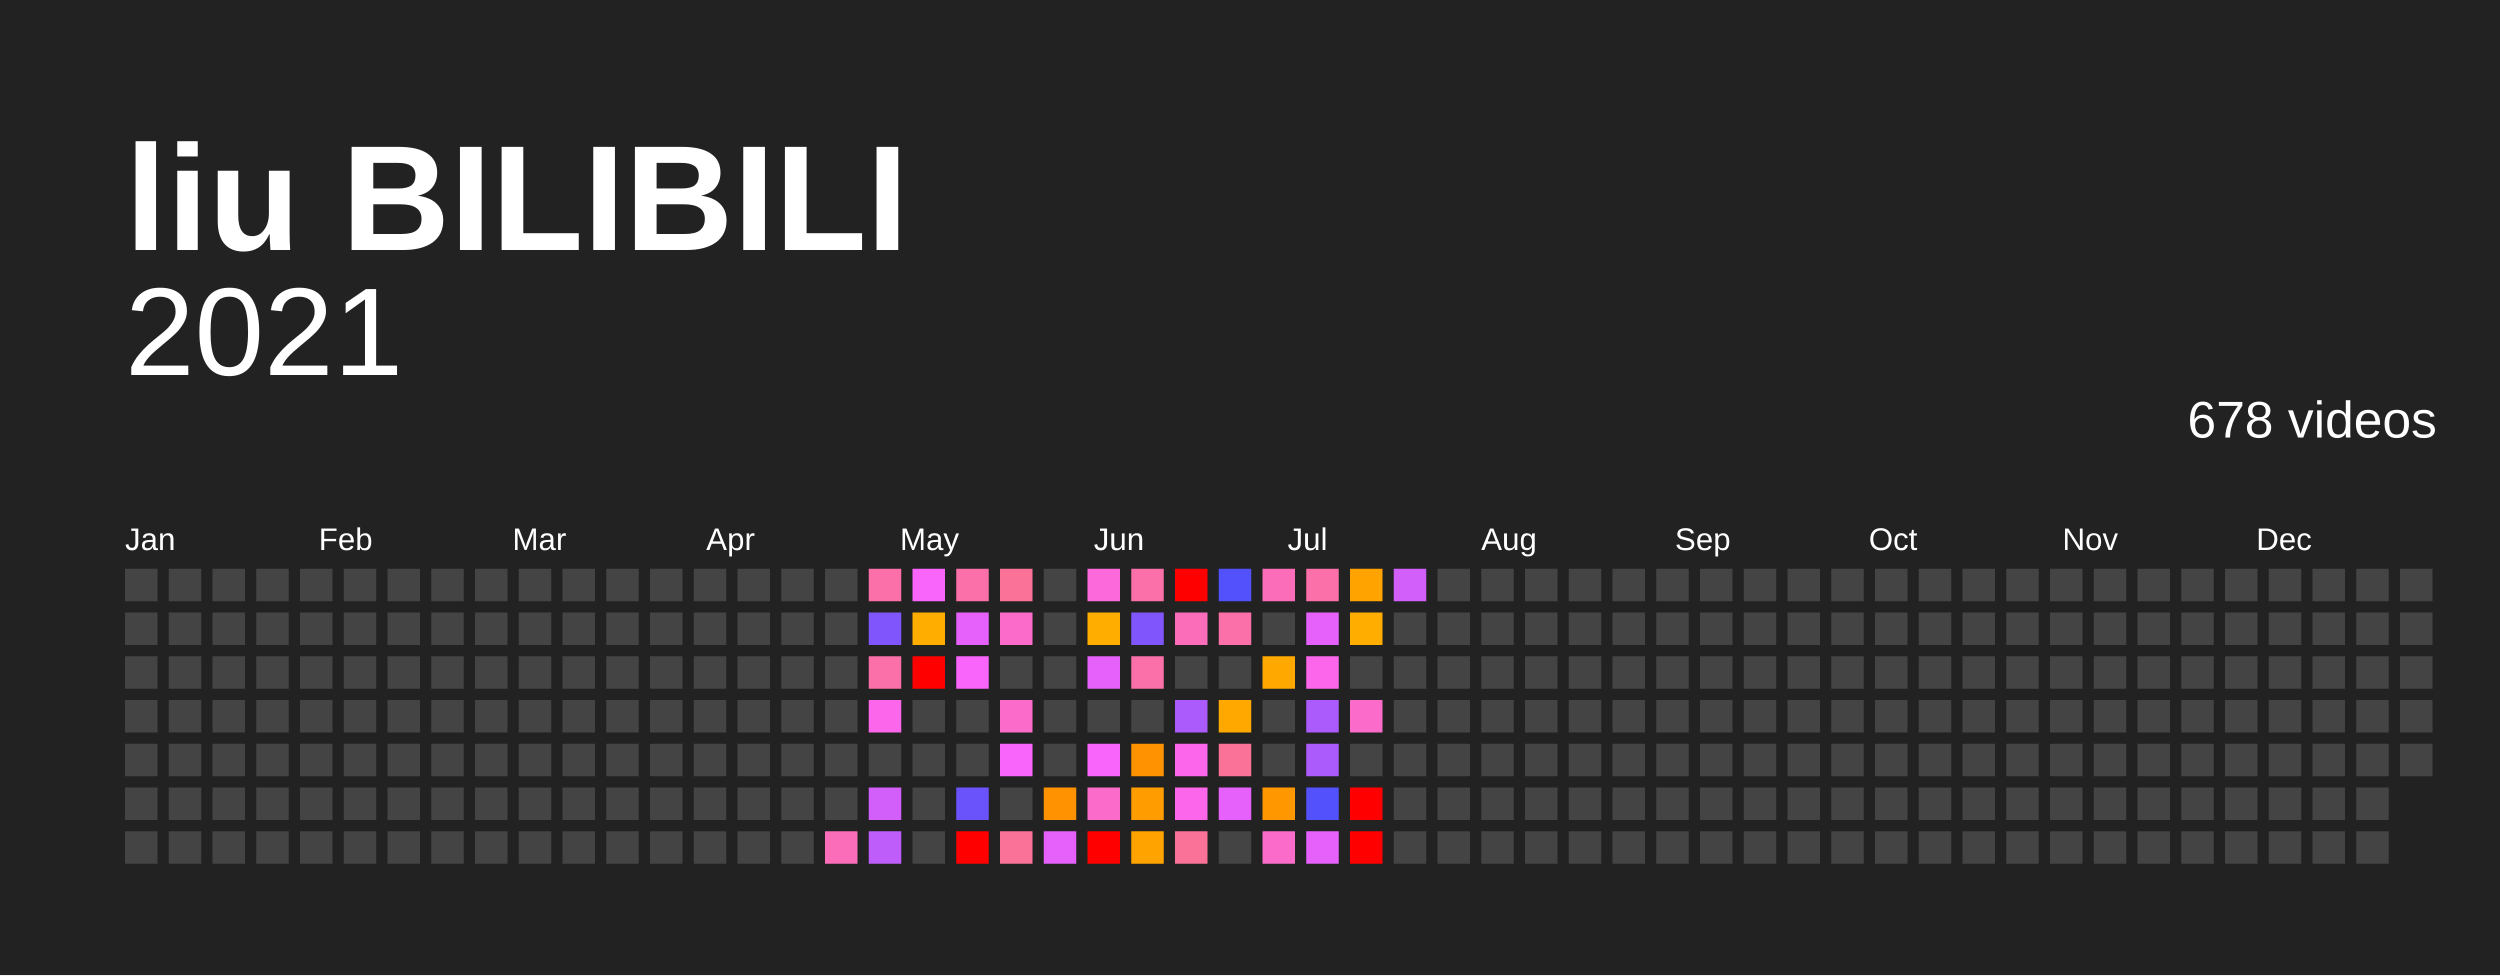
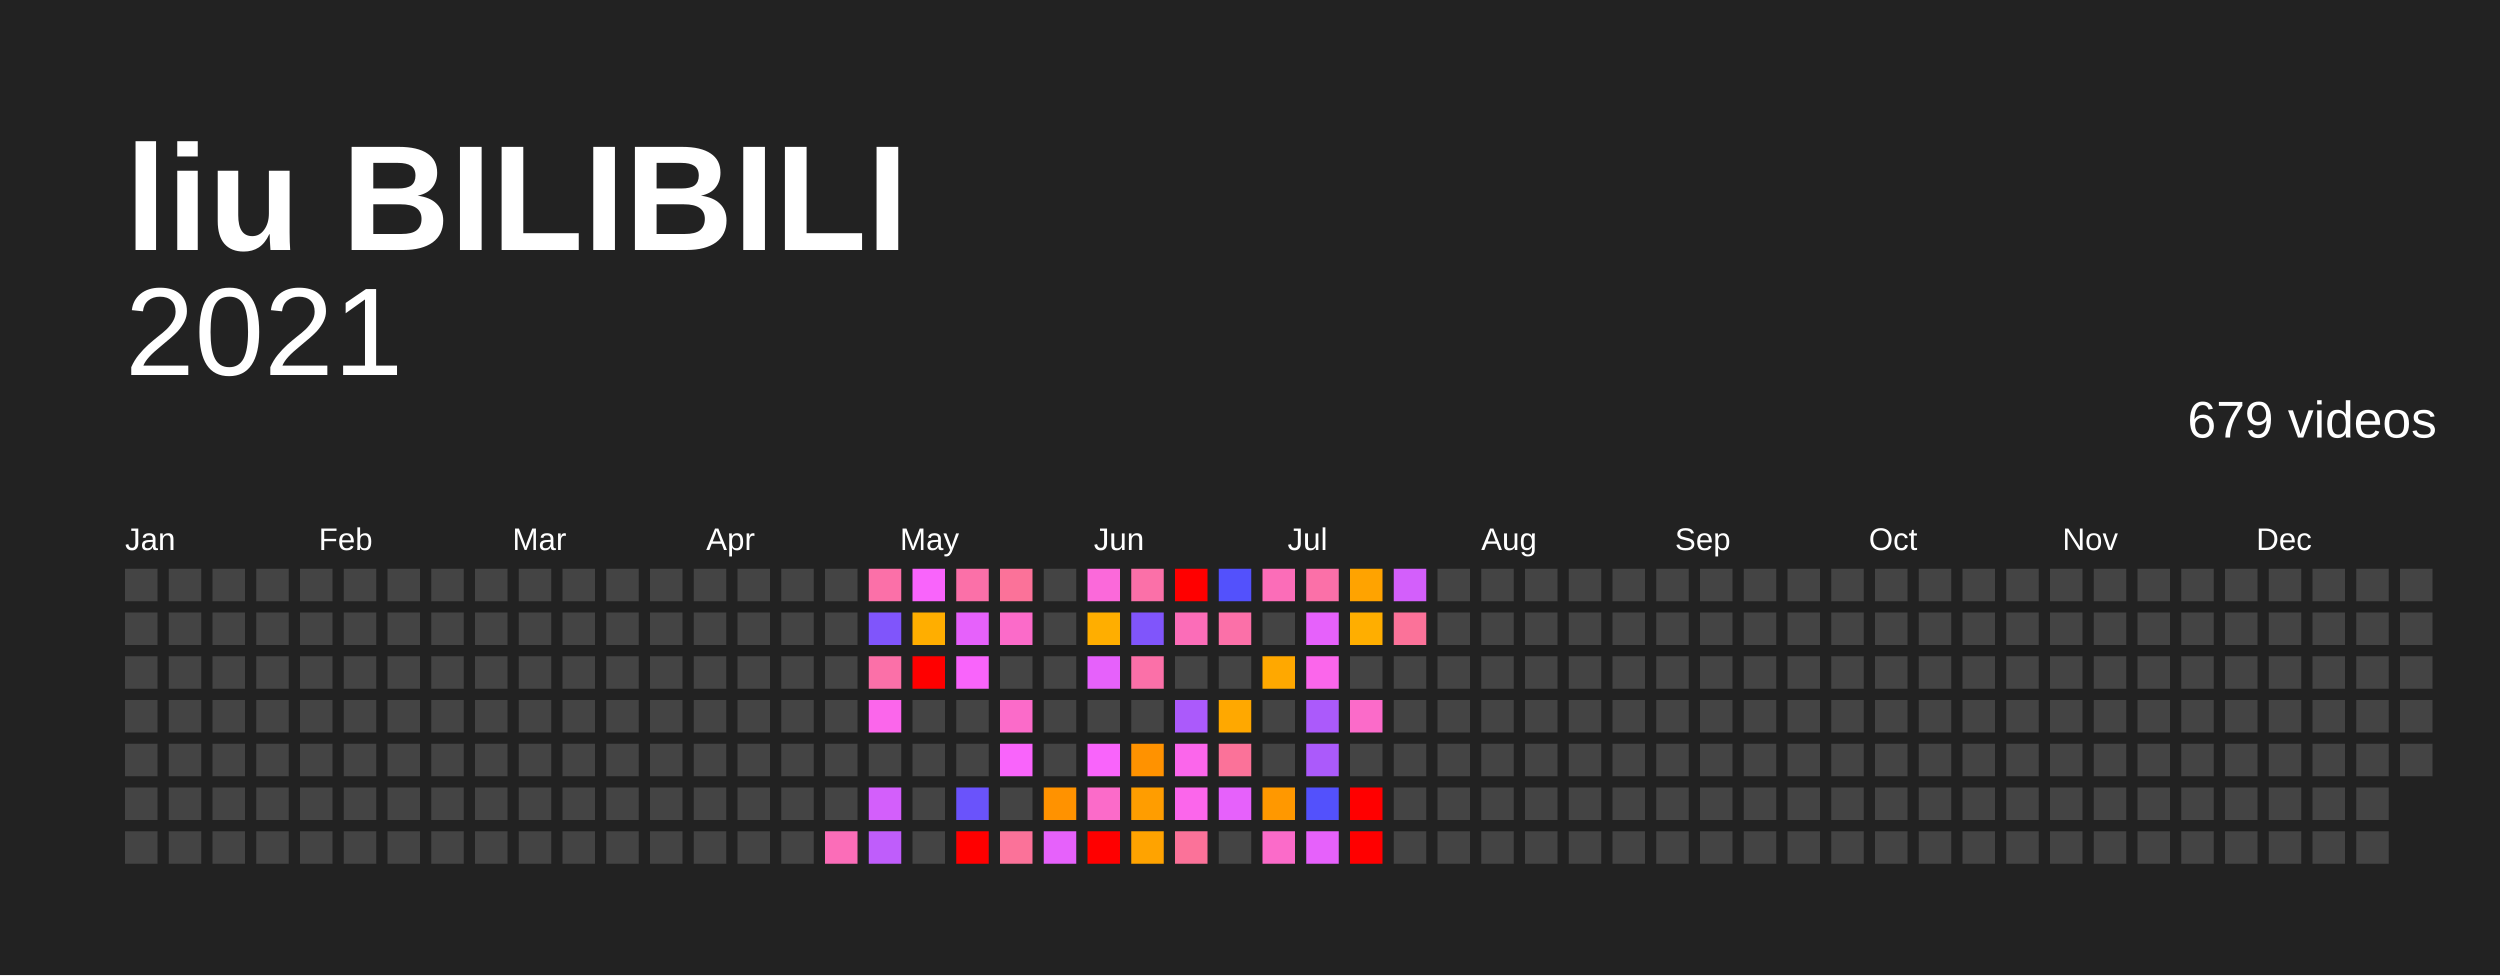
<svg xmlns="http://www.w3.org/2000/svg" baseProfile="full" height="78mm" version="1.1" viewBox="0,0,200,78" width="200mm">
  <defs />
  <rect fill="#222222" height="78" width="200" x="0" y="0" />
  <text fill="#FFFFFF" style="font-size:12px; font-family:Arial; font-weight:bold;" x="10" y="20">liu BILIBILI</text>
  <text alignment-baseline="hanging" fill="#FFFFFF" style="font-size:10.0px; font-family:Arial;" x="10" y="30">2021</text>
-   <text alignment-baseline="hanging" fill="#FFFFFF" style="font-size:4.125px; font-family:Arial;" x="175" y="35">678 videos</text>
+   <text alignment-baseline="hanging" fill="#FFFFFF" style="font-size:4.125px; font-family:Arial;" x="175" y="35">679 videos</text>
  <text fill="#FFFFFF" style="font-size:2.5px; font-family:Arial" x="10.0" y="44">Jan</text>
  <text fill="#FFFFFF" style="font-size:2.5px; font-family:Arial" x="25.5" y="44">Feb</text>
  <text fill="#FFFFFF" style="font-size:2.5px; font-family:Arial" x="41.0" y="44">Mar</text>
  <text fill="#FFFFFF" style="font-size:2.5px; font-family:Arial" x="56.5" y="44">Apr</text>
  <text fill="#FFFFFF" style="font-size:2.5px; font-family:Arial" x="72.0" y="44">May</text>
  <text fill="#FFFFFF" style="font-size:2.5px; font-family:Arial" x="87.5" y="44">Jun</text>
  <text fill="#FFFFFF" style="font-size:2.5px; font-family:Arial" x="103.0" y="44">Jul</text>
  <text fill="#FFFFFF" style="font-size:2.5px; font-family:Arial" x="118.5" y="44">Aug</text>
  <text fill="#FFFFFF" style="font-size:2.5px; font-family:Arial" x="134.0" y="44">Sep</text>
  <text fill="#FFFFFF" style="font-size:2.5px; font-family:Arial" x="149.5" y="44">Oct</text>
  <text fill="#FFFFFF" style="font-size:2.5px; font-family:Arial" x="165.0" y="44">Nov</text>
  <text fill="#FFFFFF" style="font-size:2.5px; font-family:Arial" x="180.5" y="44">Dec</text>
  <rect fill="#444444" height="2.6" width="2.6" x="10.0" y="45.5" />
  <rect fill="#444444" height="2.6" width="2.6" x="10.0" y="49.0" />
  <rect fill="#444444" height="2.6" width="2.6" x="10.0" y="52.5" />
  <rect fill="#444444" height="2.6" width="2.6" x="10.0" y="56.0" />
  <rect fill="#444444" height="2.6" width="2.6" x="10.0" y="59.5" />
  <rect fill="#444444" height="2.6" width="2.6" x="10.0" y="63.0" />
  <rect fill="#444444" height="2.6" width="2.6" x="10.0" y="66.5" />
  <rect fill="#444444" height="2.6" width="2.6" x="13.5" y="45.5" />
  <rect fill="#444444" height="2.6" width="2.6" x="13.5" y="49.0" />
  <rect fill="#444444" height="2.6" width="2.6" x="13.5" y="52.5" />
  <rect fill="#444444" height="2.6" width="2.6" x="13.5" y="56.0" />
  <rect fill="#444444" height="2.6" width="2.6" x="13.5" y="59.5" />
  <rect fill="#444444" height="2.6" width="2.6" x="13.5" y="63.0" />
  <rect fill="#444444" height="2.6" width="2.6" x="13.5" y="66.5" />
  <rect fill="#444444" height="2.6" width="2.6" x="17.0" y="45.5" />
  <rect fill="#444444" height="2.6" width="2.6" x="17.0" y="49.0" />
  <rect fill="#444444" height="2.6" width="2.6" x="17.0" y="52.5" />
  <rect fill="#444444" height="2.6" width="2.6" x="17.0" y="56.0" />
  <rect fill="#444444" height="2.6" width="2.6" x="17.0" y="59.5" />
  <rect fill="#444444" height="2.6" width="2.6" x="17.0" y="63.0" />
  <rect fill="#444444" height="2.6" width="2.6" x="17.0" y="66.5" />
  <rect fill="#444444" height="2.6" width="2.6" x="20.5" y="45.5" />
  <rect fill="#444444" height="2.6" width="2.6" x="20.5" y="49.0" />
  <rect fill="#444444" height="2.6" width="2.6" x="20.5" y="52.5" />
  <rect fill="#444444" height="2.6" width="2.6" x="20.5" y="56.0" />
  <rect fill="#444444" height="2.6" width="2.6" x="20.5" y="59.5" />
  <rect fill="#444444" height="2.6" width="2.6" x="20.5" y="63.0" />
  <rect fill="#444444" height="2.6" width="2.6" x="20.5" y="66.5" />
  <rect fill="#444444" height="2.6" width="2.6" x="24.0" y="45.5" />
  <rect fill="#444444" height="2.6" width="2.6" x="24.0" y="49.0" />
  <rect fill="#444444" height="2.6" width="2.6" x="24.0" y="52.5" />
  <rect fill="#444444" height="2.6" width="2.6" x="24.0" y="56.0" />
  <rect fill="#444444" height="2.6" width="2.6" x="24.0" y="59.5" />
  <rect fill="#444444" height="2.6" width="2.6" x="24.0" y="63.0" />
  <rect fill="#444444" height="2.6" width="2.6" x="24.0" y="66.5" />
  <rect fill="#444444" height="2.6" width="2.6" x="27.5" y="45.5" />
  <rect fill="#444444" height="2.6" width="2.6" x="27.5" y="49.0" />
  <rect fill="#444444" height="2.6" width="2.6" x="27.5" y="52.5" />
  <rect fill="#444444" height="2.6" width="2.6" x="27.5" y="56.0" />
  <rect fill="#444444" height="2.6" width="2.6" x="27.5" y="59.5" />
  <rect fill="#444444" height="2.6" width="2.6" x="27.5" y="63.0" />
  <rect fill="#444444" height="2.6" width="2.6" x="27.5" y="66.5" />
  <rect fill="#444444" height="2.6" width="2.6" x="31.0" y="45.5" />
  <rect fill="#444444" height="2.6" width="2.6" x="31.0" y="49.0" />
  <rect fill="#444444" height="2.6" width="2.6" x="31.0" y="52.5" />
  <rect fill="#444444" height="2.6" width="2.6" x="31.0" y="56.0" />
  <rect fill="#444444" height="2.6" width="2.6" x="31.0" y="59.5" />
  <rect fill="#444444" height="2.6" width="2.6" x="31.0" y="63.0" />
  <rect fill="#444444" height="2.6" width="2.6" x="31.0" y="66.5" />
  <rect fill="#444444" height="2.6" width="2.6" x="34.5" y="45.5" />
  <rect fill="#444444" height="2.6" width="2.6" x="34.5" y="49.0" />
  <rect fill="#444444" height="2.6" width="2.6" x="34.5" y="52.5" />
  <rect fill="#444444" height="2.6" width="2.6" x="34.5" y="56.0" />
  <rect fill="#444444" height="2.6" width="2.6" x="34.5" y="59.5" />
  <rect fill="#444444" height="2.6" width="2.6" x="34.5" y="63.0" />
  <rect fill="#444444" height="2.6" width="2.6" x="34.5" y="66.5" />
  <rect fill="#444444" height="2.6" width="2.6" x="38.0" y="45.5" />
  <rect fill="#444444" height="2.6" width="2.6" x="38.0" y="49.0" />
  <rect fill="#444444" height="2.6" width="2.6" x="38.0" y="52.5" />
  <rect fill="#444444" height="2.6" width="2.6" x="38.0" y="56.0" />
  <rect fill="#444444" height="2.6" width="2.6" x="38.0" y="59.5" />
  <rect fill="#444444" height="2.6" width="2.6" x="38.0" y="63.0" />
  <rect fill="#444444" height="2.6" width="2.6" x="38.0" y="66.5" />
  <rect fill="#444444" height="2.6" width="2.6" x="41.5" y="45.5" />
  <rect fill="#444444" height="2.6" width="2.6" x="41.5" y="49.0" />
  <rect fill="#444444" height="2.6" width="2.6" x="41.5" y="52.5" />
  <rect fill="#444444" height="2.6" width="2.6" x="41.5" y="56.0" />
  <rect fill="#444444" height="2.6" width="2.6" x="41.5" y="59.5" />
  <rect fill="#444444" height="2.6" width="2.6" x="41.5" y="63.0" />
  <rect fill="#444444" height="2.6" width="2.6" x="41.5" y="66.5" />
  <rect fill="#444444" height="2.6" width="2.6" x="45.0" y="45.5" />
  <rect fill="#444444" height="2.6" width="2.6" x="45.0" y="49.0" />
  <rect fill="#444444" height="2.6" width="2.6" x="45.0" y="52.5" />
  <rect fill="#444444" height="2.6" width="2.6" x="45.0" y="56.0" />
  <rect fill="#444444" height="2.6" width="2.6" x="45.0" y="59.5" />
  <rect fill="#444444" height="2.6" width="2.6" x="45.0" y="63.0" />
  <rect fill="#444444" height="2.6" width="2.6" x="45.0" y="66.5" />
  <rect fill="#444444" height="2.6" width="2.6" x="48.5" y="45.5" />
  <rect fill="#444444" height="2.6" width="2.6" x="48.5" y="49.0" />
  <rect fill="#444444" height="2.6" width="2.6" x="48.5" y="52.5" />
  <rect fill="#444444" height="2.6" width="2.6" x="48.5" y="56.0" />
  <rect fill="#444444" height="2.6" width="2.6" x="48.5" y="59.5" />
  <rect fill="#444444" height="2.6" width="2.6" x="48.5" y="63.0" />
  <rect fill="#444444" height="2.6" width="2.6" x="48.5" y="66.5" />
  <rect fill="#444444" height="2.6" width="2.6" x="52.0" y="45.5" />
  <rect fill="#444444" height="2.6" width="2.6" x="52.0" y="49.0" />
  <rect fill="#444444" height="2.6" width="2.6" x="52.0" y="52.5" />
  <rect fill="#444444" height="2.6" width="2.6" x="52.0" y="56.0" />
  <rect fill="#444444" height="2.6" width="2.6" x="52.0" y="59.5" />
  <rect fill="#444444" height="2.6" width="2.6" x="52.0" y="63.0" />
  <rect fill="#444444" height="2.6" width="2.6" x="52.0" y="66.5" />
  <rect fill="#444444" height="2.6" width="2.6" x="55.5" y="45.5" />
  <rect fill="#444444" height="2.6" width="2.6" x="55.5" y="49.0" />
  <rect fill="#444444" height="2.6" width="2.6" x="55.5" y="52.5" />
  <rect fill="#444444" height="2.6" width="2.6" x="55.5" y="56.0" />
  <rect fill="#444444" height="2.6" width="2.6" x="55.5" y="59.5" />
  <rect fill="#444444" height="2.6" width="2.6" x="55.5" y="63.0" />
  <rect fill="#444444" height="2.6" width="2.6" x="55.5" y="66.5" />
  <rect fill="#444444" height="2.6" width="2.6" x="59.0" y="45.5" />
  <rect fill="#444444" height="2.6" width="2.6" x="59.0" y="49.0" />
  <rect fill="#444444" height="2.6" width="2.6" x="59.0" y="52.5" />
  <rect fill="#444444" height="2.6" width="2.6" x="59.0" y="56.0" />
  <rect fill="#444444" height="2.6" width="2.6" x="59.0" y="59.5" />
  <rect fill="#444444" height="2.6" width="2.6" x="59.0" y="63.0" />
  <rect fill="#444444" height="2.6" width="2.6" x="59.0" y="66.5" />
  <rect fill="#444444" height="2.6" width="2.6" x="62.5" y="45.5" />
  <rect fill="#444444" height="2.6" width="2.6" x="62.5" y="49.0" />
  <rect fill="#444444" height="2.6" width="2.6" x="62.5" y="52.5" />
  <rect fill="#444444" height="2.6" width="2.6" x="62.5" y="56.0" />
  <rect fill="#444444" height="2.6" width="2.6" x="62.5" y="59.5" />
  <rect fill="#444444" height="2.6" width="2.6" x="62.5" y="63.0" />
  <rect fill="#444444" height="2.6" width="2.6" x="62.5" y="66.5" />
  <rect fill="#444444" height="2.6" width="2.6" x="66.0" y="45.5" />
  <rect fill="#444444" height="2.6" width="2.6" x="66.0" y="49.0" />
  <rect fill="#444444" height="2.6" width="2.6" x="66.0" y="52.5" />
  <rect fill="#444444" height="2.6" width="2.6" x="66.0" y="56.0" />
  <rect fill="#444444" height="2.6" width="2.6" x="66.0" y="59.5" />
  <rect fill="#444444" height="2.6" width="2.6" x="66.0" y="63.0" />
  <rect fill="#fb6db8" height="2.6" width="2.6" x="66.0" y="66.5" />
  <rect fill="#fb70a8" height="2.6" width="2.6" x="69.5" y="45.5" />
  <rect fill="#8055fb" height="2.6" width="2.6" x="69.5" y="49.0" />
  <rect fill="#fb70a8" height="2.6" width="2.6" x="69.5" y="52.5" />
  <rect fill="#fb66eb" height="2.6" width="2.6" x="69.5" y="56.0" />
  <rect fill="#444444" height="2.6" width="2.6" x="69.5" y="59.5" />
  <rect fill="#d35ffb" height="2.6" width="2.6" x="69.5" y="63.0" />
  <rect fill="#bf5dfb" height="2.6" width="2.6" x="69.5" y="66.5" />
  <rect fill="#f964fb" height="2.6" width="2.6" x="73.0" y="45.5" />
  <rect fill="#ffae00" height="2.6" width="2.6" x="73.0" y="49.0" />
  <rect fill="red" height="2.6" width="2.6" x="73.0" y="52.5" />
  <rect fill="#444444" height="2.6" width="2.6" x="73.0" y="56.0" />
  <rect fill="#444444" height="2.6" width="2.6" x="73.0" y="59.5" />
  <rect fill="#444444" height="2.6" width="2.6" x="73.0" y="63.0" />
  <rect fill="#444444" height="2.6" width="2.6" x="73.0" y="66.5" />
  <rect fill="#fb70a8" height="2.6" width="2.6" x="76.5" y="45.5" />
  <rect fill="#e661fb" height="2.6" width="2.6" x="76.5" y="49.0" />
  <rect fill="#f964fb" height="2.6" width="2.6" x="76.5" y="52.5" />
  <rect fill="#444444" height="2.6" width="2.6" x="76.5" y="56.0" />
  <rect fill="#444444" height="2.6" width="2.6" x="76.5" y="59.5" />
  <rect fill="#6a53fb" height="2.6" width="2.6" x="76.5" y="63.0" />
  <rect fill="red" height="2.6" width="2.6" x="76.5" y="66.5" />
  <rect fill="#fb7299" height="2.6" width="2.6" x="80.0" y="45.5" />
  <rect fill="#fb6bc9" height="2.6" width="2.6" x="80.0" y="49.0" />
  <rect fill="#444444" height="2.6" width="2.6" x="80.0" y="52.5" />
  <rect fill="#fb6bc9" height="2.6" width="2.6" x="80.0" y="56.0" />
  <rect fill="#f964fb" height="2.6" width="2.6" x="80.0" y="59.5" />
  <rect fill="#444444" height="2.6" width="2.6" x="80.0" y="63.0" />
  <rect fill="#fb7299" height="2.6" width="2.6" x="80.0" y="66.5" />
  <rect fill="#444444" height="2.6" width="2.6" x="83.5" y="45.5" />
  <rect fill="#444444" height="2.6" width="2.6" x="83.5" y="49.0" />
  <rect fill="#444444" height="2.6" width="2.6" x="83.5" y="52.5" />
  <rect fill="#444444" height="2.6" width="2.6" x="83.5" y="56.0" />
  <rect fill="#444444" height="2.6" width="2.6" x="83.5" y="59.5" />
  <rect fill="#ff9200" height="2.6" width="2.6" x="83.5" y="63.0" />
  <rect fill="#e661fb" height="2.6" width="2.6" x="83.5" y="66.5" />
  <rect fill="#fb69da" height="2.6" width="2.6" x="87.0" y="45.5" />
  <rect fill="#ffae00" height="2.6" width="2.6" x="87.0" y="49.0" />
  <rect fill="#e661fb" height="2.6" width="2.6" x="87.0" y="52.5" />
  <rect fill="#444444" height="2.6" width="2.6" x="87.0" y="56.0" />
  <rect fill="#f964fb" height="2.6" width="2.6" x="87.0" y="59.5" />
  <rect fill="#fb6bc9" height="2.6" width="2.6" x="87.0" y="63.0" />
  <rect fill="red" height="2.6" width="2.6" x="87.0" y="66.5" />
  <rect fill="#fb70a8" height="2.6" width="2.6" x="90.5" y="45.5" />
  <rect fill="#8055fb" height="2.6" width="2.6" x="90.5" y="49.0" />
  <rect fill="#fb70a8" height="2.6" width="2.6" x="90.5" y="52.5" />
  <rect fill="#444444" height="2.6" width="2.6" x="90.5" y="56.0" />
  <rect fill="#ff9200" height="2.6" width="2.6" x="90.5" y="59.5" />
  <rect fill="#ff9d00" height="2.6" width="2.6" x="90.5" y="63.0" />
  <rect fill="#ffa300" height="2.6" width="2.6" x="90.5" y="66.5" />
  <rect fill="red" height="2.6" width="2.6" x="94.0" y="45.5" />
  <rect fill="#fb6db8" height="2.6" width="2.6" x="94.0" y="49.0" />
  <rect fill="#444444" height="2.6" width="2.6" x="94.0" y="52.5" />
  <rect fill="#ab5afb" height="2.6" width="2.6" x="94.0" y="56.0" />
  <rect fill="#fb66eb" height="2.6" width="2.6" x="94.0" y="59.5" />
  <rect fill="#fb66eb" height="2.6" width="2.6" x="94.0" y="63.0" />
  <rect fill="#fb7299" height="2.6" width="2.6" x="94.0" y="66.5" />
  <rect fill="#5351fc" height="2.6" width="2.6" x="97.5" y="45.5" />
  <rect fill="#fb70a8" height="2.6" width="2.6" x="97.5" y="49.0" />
  <rect fill="#444444" height="2.6" width="2.6" x="97.5" y="52.5" />
  <rect fill="#ffa800" height="2.6" width="2.6" x="97.5" y="56.0" />
  <rect fill="#fb7299" height="2.6" width="2.6" x="97.5" y="59.5" />
  <rect fill="#e661fb" height="2.6" width="2.6" x="97.5" y="63.0" />
  <rect fill="#444444" height="2.6" width="2.6" x="97.5" y="66.5" />
  <rect fill="#fb6db8" height="2.6" width="2.6" x="101.0" y="45.5" />
  <rect fill="#444444" height="2.6" width="2.6" x="101.0" y="49.0" />
  <rect fill="#ffa800" height="2.6" width="2.6" x="101.0" y="52.5" />
  <rect fill="#444444" height="2.6" width="2.6" x="101.0" y="56.0" />
  <rect fill="#444444" height="2.6" width="2.6" x="101.0" y="59.5" />
  <rect fill="#ff9800" height="2.6" width="2.6" x="101.0" y="63.0" />
  <rect fill="#fb6bc9" height="2.6" width="2.6" x="101.0" y="66.5" />
  <rect fill="#fb70a8" height="2.6" width="2.6" x="104.5" y="45.5" />
  <rect fill="#e661fb" height="2.6" width="2.6" x="104.5" y="49.0" />
  <rect fill="#fb66eb" height="2.6" width="2.6" x="104.5" y="52.5" />
  <rect fill="#ab5afb" height="2.6" width="2.6" x="104.5" y="56.0" />
  <rect fill="#ab5afb" height="2.6" width="2.6" x="104.5" y="59.5" />
  <rect fill="#5351fc" height="2.6" width="2.6" x="104.5" y="63.0" />
  <rect fill="#e661fb" height="2.6" width="2.6" x="104.5" y="66.5" />
  <rect fill="#ffa300" height="2.6" width="2.6" x="108.0" y="45.5" />
  <rect fill="#ffae00" height="2.6" width="2.6" x="108.0" y="49.0" />
  <rect fill="#444444" height="2.6" width="2.6" x="108.0" y="52.5" />
  <rect fill="#fb6bc9" height="2.6" width="2.6" x="108.0" y="56.0" />
  <rect fill="#444444" height="2.6" width="2.6" x="108.0" y="59.5" />
  <rect fill="red" height="2.6" width="2.6" x="108.0" y="63.0" />
  <rect fill="red" height="2.6" width="2.6" x="108.0" y="66.5" />
  <rect fill="#d35ffb" height="2.6" width="2.6" x="111.5" y="45.5" />
-   <rect fill="#444444" height="2.6" width="2.6" x="111.5" y="49.0" />
+   <rect fill="#fb7299" height="2.6" width="2.6" x="111.5" y="49.0" />
  <rect fill="#444444" height="2.6" width="2.6" x="111.5" y="52.5" />
  <rect fill="#444444" height="2.6" width="2.6" x="111.5" y="56.0" />
  <rect fill="#444444" height="2.6" width="2.6" x="111.5" y="59.5" />
  <rect fill="#444444" height="2.6" width="2.6" x="111.5" y="63.0" />
  <rect fill="#444444" height="2.6" width="2.6" x="111.5" y="66.5" />
  <rect fill="#444444" height="2.6" width="2.6" x="115.0" y="45.5" />
  <rect fill="#444444" height="2.6" width="2.6" x="115.0" y="49.0" />
  <rect fill="#444444" height="2.6" width="2.6" x="115.0" y="52.5" />
  <rect fill="#444444" height="2.6" width="2.6" x="115.0" y="56.0" />
  <rect fill="#444444" height="2.6" width="2.6" x="115.0" y="59.5" />
  <rect fill="#444444" height="2.6" width="2.6" x="115.0" y="63.0" />
  <rect fill="#444444" height="2.6" width="2.6" x="115.0" y="66.5" />
  <rect fill="#444444" height="2.6" width="2.6" x="118.5" y="45.5" />
  <rect fill="#444444" height="2.6" width="2.6" x="118.5" y="49.0" />
  <rect fill="#444444" height="2.6" width="2.6" x="118.5" y="52.5" />
  <rect fill="#444444" height="2.6" width="2.6" x="118.5" y="56.0" />
  <rect fill="#444444" height="2.6" width="2.6" x="118.5" y="59.5" />
  <rect fill="#444444" height="2.6" width="2.6" x="118.5" y="63.0" />
  <rect fill="#444444" height="2.6" width="2.6" x="118.5" y="66.5" />
  <rect fill="#444444" height="2.6" width="2.6" x="122.0" y="45.5" />
  <rect fill="#444444" height="2.6" width="2.6" x="122.0" y="49.0" />
  <rect fill="#444444" height="2.6" width="2.6" x="122.0" y="52.5" />
  <rect fill="#444444" height="2.6" width="2.6" x="122.0" y="56.0" />
  <rect fill="#444444" height="2.6" width="2.6" x="122.0" y="59.5" />
  <rect fill="#444444" height="2.6" width="2.6" x="122.0" y="63.0" />
  <rect fill="#444444" height="2.6" width="2.6" x="122.0" y="66.5" />
  <rect fill="#444444" height="2.6" width="2.6" x="125.5" y="45.5" />
  <rect fill="#444444" height="2.6" width="2.6" x="125.5" y="49.0" />
  <rect fill="#444444" height="2.6" width="2.6" x="125.5" y="52.5" />
  <rect fill="#444444" height="2.6" width="2.6" x="125.5" y="56.0" />
  <rect fill="#444444" height="2.6" width="2.6" x="125.5" y="59.5" />
  <rect fill="#444444" height="2.6" width="2.6" x="125.5" y="63.0" />
  <rect fill="#444444" height="2.6" width="2.6" x="125.5" y="66.5" />
  <rect fill="#444444" height="2.6" width="2.6" x="129.0" y="45.5" />
  <rect fill="#444444" height="2.6" width="2.6" x="129.0" y="49.0" />
  <rect fill="#444444" height="2.6" width="2.6" x="129.0" y="52.5" />
  <rect fill="#444444" height="2.6" width="2.6" x="129.0" y="56.0" />
  <rect fill="#444444" height="2.6" width="2.6" x="129.0" y="59.5" />
  <rect fill="#444444" height="2.6" width="2.6" x="129.0" y="63.0" />
  <rect fill="#444444" height="2.6" width="2.6" x="129.0" y="66.5" />
  <rect fill="#444444" height="2.6" width="2.6" x="132.5" y="45.5" />
  <rect fill="#444444" height="2.6" width="2.6" x="132.5" y="49.0" />
  <rect fill="#444444" height="2.6" width="2.6" x="132.5" y="52.5" />
  <rect fill="#444444" height="2.6" width="2.6" x="132.5" y="56.0" />
  <rect fill="#444444" height="2.6" width="2.6" x="132.5" y="59.5" />
  <rect fill="#444444" height="2.6" width="2.6" x="132.5" y="63.0" />
  <rect fill="#444444" height="2.6" width="2.6" x="132.5" y="66.5" />
  <rect fill="#444444" height="2.6" width="2.6" x="136.0" y="45.5" />
  <rect fill="#444444" height="2.6" width="2.6" x="136.0" y="49.0" />
  <rect fill="#444444" height="2.6" width="2.6" x="136.0" y="52.5" />
  <rect fill="#444444" height="2.6" width="2.6" x="136.0" y="56.0" />
  <rect fill="#444444" height="2.6" width="2.6" x="136.0" y="59.5" />
  <rect fill="#444444" height="2.6" width="2.6" x="136.0" y="63.0" />
  <rect fill="#444444" height="2.6" width="2.6" x="136.0" y="66.5" />
  <rect fill="#444444" height="2.6" width="2.6" x="139.5" y="45.5" />
  <rect fill="#444444" height="2.6" width="2.6" x="139.5" y="49.0" />
  <rect fill="#444444" height="2.6" width="2.6" x="139.5" y="52.5" />
  <rect fill="#444444" height="2.6" width="2.6" x="139.5" y="56.0" />
  <rect fill="#444444" height="2.6" width="2.6" x="139.5" y="59.5" />
  <rect fill="#444444" height="2.6" width="2.6" x="139.5" y="63.0" />
  <rect fill="#444444" height="2.6" width="2.6" x="139.5" y="66.5" />
  <rect fill="#444444" height="2.6" width="2.6" x="143.0" y="45.5" />
  <rect fill="#444444" height="2.6" width="2.6" x="143.0" y="49.0" />
  <rect fill="#444444" height="2.6" width="2.6" x="143.0" y="52.5" />
  <rect fill="#444444" height="2.6" width="2.6" x="143.0" y="56.0" />
  <rect fill="#444444" height="2.6" width="2.6" x="143.0" y="59.5" />
  <rect fill="#444444" height="2.6" width="2.6" x="143.0" y="63.0" />
  <rect fill="#444444" height="2.6" width="2.6" x="143.0" y="66.5" />
  <rect fill="#444444" height="2.6" width="2.6" x="146.5" y="45.5" />
  <rect fill="#444444" height="2.6" width="2.6" x="146.5" y="49.0" />
  <rect fill="#444444" height="2.6" width="2.6" x="146.5" y="52.5" />
  <rect fill="#444444" height="2.6" width="2.6" x="146.5" y="56.0" />
  <rect fill="#444444" height="2.6" width="2.6" x="146.5" y="59.5" />
  <rect fill="#444444" height="2.6" width="2.6" x="146.5" y="63.0" />
  <rect fill="#444444" height="2.6" width="2.6" x="146.5" y="66.5" />
  <rect fill="#444444" height="2.6" width="2.6" x="150.0" y="45.5" />
  <rect fill="#444444" height="2.6" width="2.6" x="150.0" y="49.0" />
  <rect fill="#444444" height="2.6" width="2.6" x="150.0" y="52.5" />
  <rect fill="#444444" height="2.6" width="2.6" x="150.0" y="56.0" />
  <rect fill="#444444" height="2.6" width="2.6" x="150.0" y="59.5" />
  <rect fill="#444444" height="2.6" width="2.6" x="150.0" y="63.0" />
  <rect fill="#444444" height="2.6" width="2.6" x="150.0" y="66.5" />
  <rect fill="#444444" height="2.6" width="2.6" x="153.5" y="45.5" />
  <rect fill="#444444" height="2.6" width="2.6" x="153.5" y="49.0" />
  <rect fill="#444444" height="2.6" width="2.6" x="153.5" y="52.5" />
  <rect fill="#444444" height="2.6" width="2.6" x="153.5" y="56.0" />
  <rect fill="#444444" height="2.6" width="2.6" x="153.5" y="59.5" />
  <rect fill="#444444" height="2.6" width="2.6" x="153.5" y="63.0" />
  <rect fill="#444444" height="2.6" width="2.6" x="153.5" y="66.5" />
  <rect fill="#444444" height="2.6" width="2.6" x="157.0" y="45.5" />
  <rect fill="#444444" height="2.6" width="2.6" x="157.0" y="49.0" />
  <rect fill="#444444" height="2.6" width="2.6" x="157.0" y="52.5" />
  <rect fill="#444444" height="2.6" width="2.6" x="157.0" y="56.0" />
  <rect fill="#444444" height="2.6" width="2.6" x="157.0" y="59.5" />
  <rect fill="#444444" height="2.6" width="2.6" x="157.0" y="63.0" />
  <rect fill="#444444" height="2.6" width="2.6" x="157.0" y="66.5" />
  <rect fill="#444444" height="2.6" width="2.6" x="160.5" y="45.5" />
  <rect fill="#444444" height="2.6" width="2.6" x="160.5" y="49.0" />
  <rect fill="#444444" height="2.6" width="2.6" x="160.5" y="52.5" />
  <rect fill="#444444" height="2.6" width="2.6" x="160.5" y="56.0" />
  <rect fill="#444444" height="2.6" width="2.6" x="160.5" y="59.5" />
  <rect fill="#444444" height="2.6" width="2.6" x="160.5" y="63.0" />
  <rect fill="#444444" height="2.6" width="2.6" x="160.5" y="66.5" />
  <rect fill="#444444" height="2.6" width="2.6" x="164.0" y="45.5" />
  <rect fill="#444444" height="2.6" width="2.6" x="164.0" y="49.0" />
  <rect fill="#444444" height="2.6" width="2.6" x="164.0" y="52.5" />
  <rect fill="#444444" height="2.6" width="2.6" x="164.0" y="56.0" />
  <rect fill="#444444" height="2.6" width="2.6" x="164.0" y="59.5" />
  <rect fill="#444444" height="2.6" width="2.6" x="164.0" y="63.0" />
  <rect fill="#444444" height="2.6" width="2.6" x="164.0" y="66.5" />
  <rect fill="#444444" height="2.6" width="2.6" x="167.5" y="45.5" />
  <rect fill="#444444" height="2.6" width="2.6" x="167.5" y="49.0" />
  <rect fill="#444444" height="2.6" width="2.6" x="167.5" y="52.5" />
  <rect fill="#444444" height="2.6" width="2.6" x="167.5" y="56.0" />
  <rect fill="#444444" height="2.6" width="2.6" x="167.5" y="59.5" />
  <rect fill="#444444" height="2.6" width="2.6" x="167.5" y="63.0" />
  <rect fill="#444444" height="2.6" width="2.6" x="167.5" y="66.5" />
  <rect fill="#444444" height="2.6" width="2.6" x="171.0" y="45.5" />
  <rect fill="#444444" height="2.6" width="2.6" x="171.0" y="49.0" />
  <rect fill="#444444" height="2.6" width="2.6" x="171.0" y="52.5" />
  <rect fill="#444444" height="2.6" width="2.6" x="171.0" y="56.0" />
  <rect fill="#444444" height="2.6" width="2.6" x="171.0" y="59.5" />
  <rect fill="#444444" height="2.6" width="2.6" x="171.0" y="63.0" />
  <rect fill="#444444" height="2.6" width="2.6" x="171.0" y="66.5" />
  <rect fill="#444444" height="2.6" width="2.6" x="174.5" y="45.5" />
  <rect fill="#444444" height="2.6" width="2.6" x="174.5" y="49.0" />
  <rect fill="#444444" height="2.6" width="2.6" x="174.5" y="52.5" />
  <rect fill="#444444" height="2.6" width="2.6" x="174.5" y="56.0" />
  <rect fill="#444444" height="2.6" width="2.6" x="174.5" y="59.5" />
  <rect fill="#444444" height="2.6" width="2.6" x="174.5" y="63.0" />
  <rect fill="#444444" height="2.6" width="2.6" x="174.5" y="66.5" />
  <rect fill="#444444" height="2.6" width="2.6" x="178.0" y="45.5" />
  <rect fill="#444444" height="2.6" width="2.6" x="178.0" y="49.0" />
  <rect fill="#444444" height="2.6" width="2.6" x="178.0" y="52.5" />
  <rect fill="#444444" height="2.6" width="2.6" x="178.0" y="56.0" />
  <rect fill="#444444" height="2.6" width="2.6" x="178.0" y="59.5" />
  <rect fill="#444444" height="2.6" width="2.6" x="178.0" y="63.0" />
  <rect fill="#444444" height="2.6" width="2.6" x="178.0" y="66.5" />
  <rect fill="#444444" height="2.6" width="2.6" x="181.5" y="45.5" />
  <rect fill="#444444" height="2.6" width="2.6" x="181.5" y="49.0" />
  <rect fill="#444444" height="2.6" width="2.6" x="181.5" y="52.5" />
  <rect fill="#444444" height="2.6" width="2.6" x="181.5" y="56.0" />
  <rect fill="#444444" height="2.6" width="2.6" x="181.5" y="59.5" />
  <rect fill="#444444" height="2.6" width="2.6" x="181.5" y="63.0" />
  <rect fill="#444444" height="2.6" width="2.6" x="181.5" y="66.5" />
  <rect fill="#444444" height="2.6" width="2.6" x="185.0" y="45.5" />
  <rect fill="#444444" height="2.6" width="2.6" x="185.0" y="49.0" />
  <rect fill="#444444" height="2.6" width="2.6" x="185.0" y="52.5" />
  <rect fill="#444444" height="2.6" width="2.6" x="185.0" y="56.0" />
  <rect fill="#444444" height="2.6" width="2.6" x="185.0" y="59.5" />
  <rect fill="#444444" height="2.6" width="2.6" x="185.0" y="63.0" />
  <rect fill="#444444" height="2.6" width="2.6" x="185.0" y="66.5" />
  <rect fill="#444444" height="2.6" width="2.6" x="188.5" y="45.5" />
  <rect fill="#444444" height="2.6" width="2.6" x="188.5" y="49.0" />
  <rect fill="#444444" height="2.6" width="2.6" x="188.5" y="52.5" />
  <rect fill="#444444" height="2.6" width="2.6" x="188.5" y="56.0" />
  <rect fill="#444444" height="2.6" width="2.6" x="188.5" y="59.5" />
  <rect fill="#444444" height="2.6" width="2.6" x="188.5" y="63.0" />
  <rect fill="#444444" height="2.6" width="2.6" x="188.5" y="66.5" />
  <rect fill="#444444" height="2.6" width="2.6" x="192.0" y="45.5" />
  <rect fill="#444444" height="2.6" width="2.6" x="192.0" y="49.0" />
  <rect fill="#444444" height="2.6" width="2.6" x="192.0" y="52.5" />
  <rect fill="#444444" height="2.6" width="2.6" x="192.0" y="56.0" />
  <rect fill="#444444" height="2.6" width="2.6" x="192.0" y="59.5" />
</svg>
